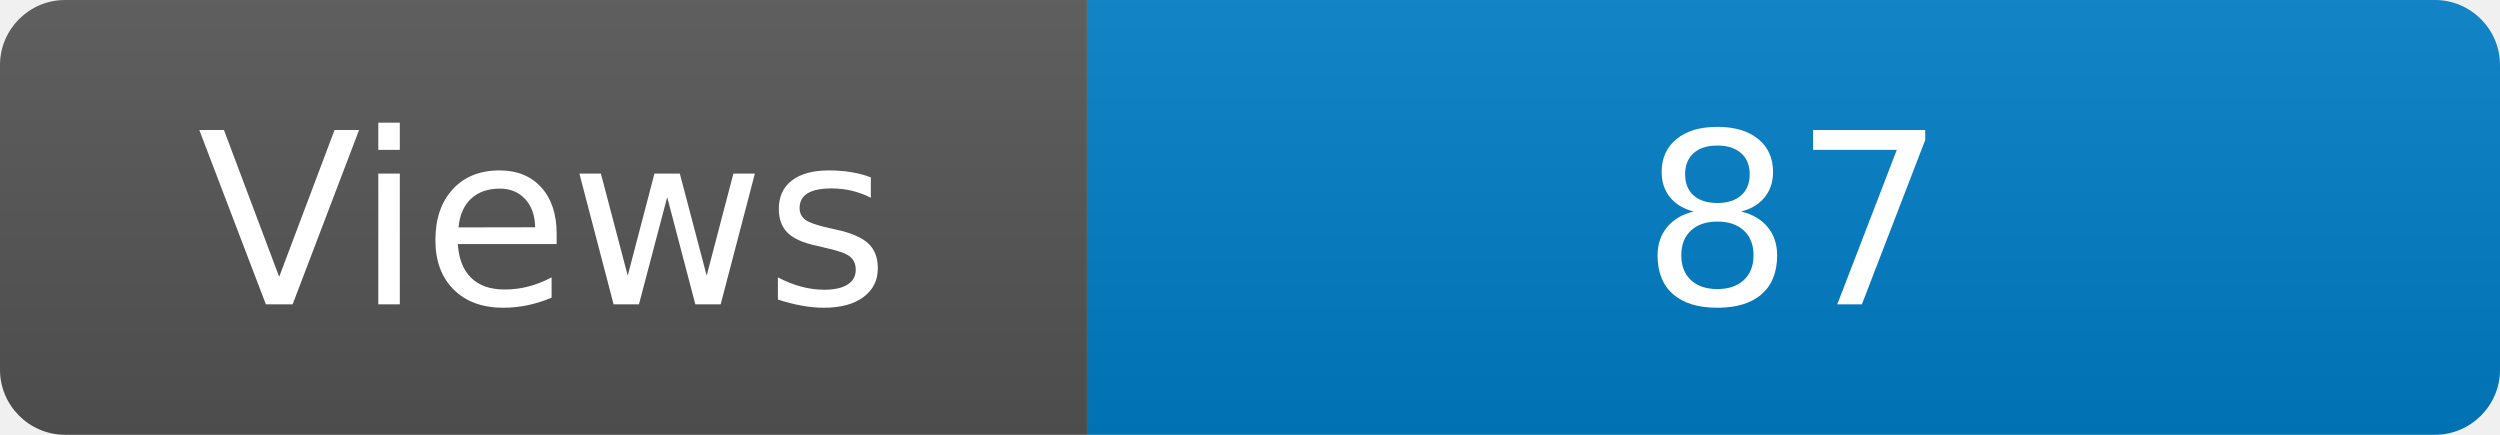
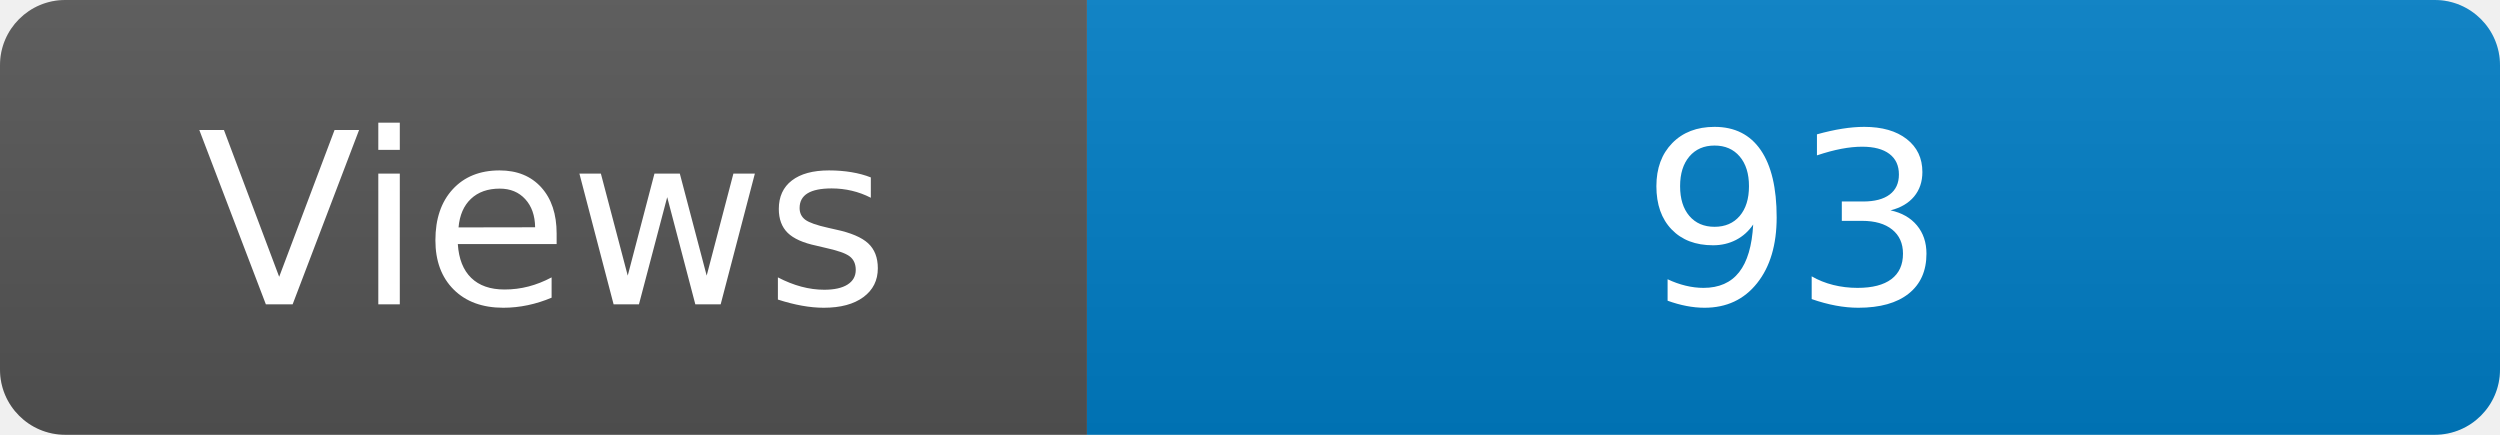
<svg xmlns="http://www.w3.org/2000/svg" width="115" height="20" role="img" aria-label="Maintained?: yes">
  <linearGradient id="s" x2="0" y2="100%">
    <stop offset="0" stop-color="#bbb" stop-opacity=".1" />
    <stop offset="1" stop-opacity=".1" />
  </linearGradient>
  <clipPath id="r">
    <rect width="115" height="20" rx="3" fill="#fff" />
  </clipPath>
  <g clip-path="url(#r)">
    <rect width="50" height="20" fill="#555" />
    <rect x="50" width="160" height="20" fill="#007ec6" />
    <rect width="115" height="20" fill="url(#s)" />
  </g>
  <g fill="#fff" text-anchor="middle" font-family="Verdana,Geneva,DejaVu Sans,sans-serif" font-size="110">
    <text x="250" y="140" transform="scale(.1)" fill="#fff">Views</text>
-     <text x="825" y="140" transform="scale(.1)" fill="#fff">87</text>
+     <text x="825" y="140" transform="scale(.1)" fill="#fff">93</text>
  </g>
</svg>
